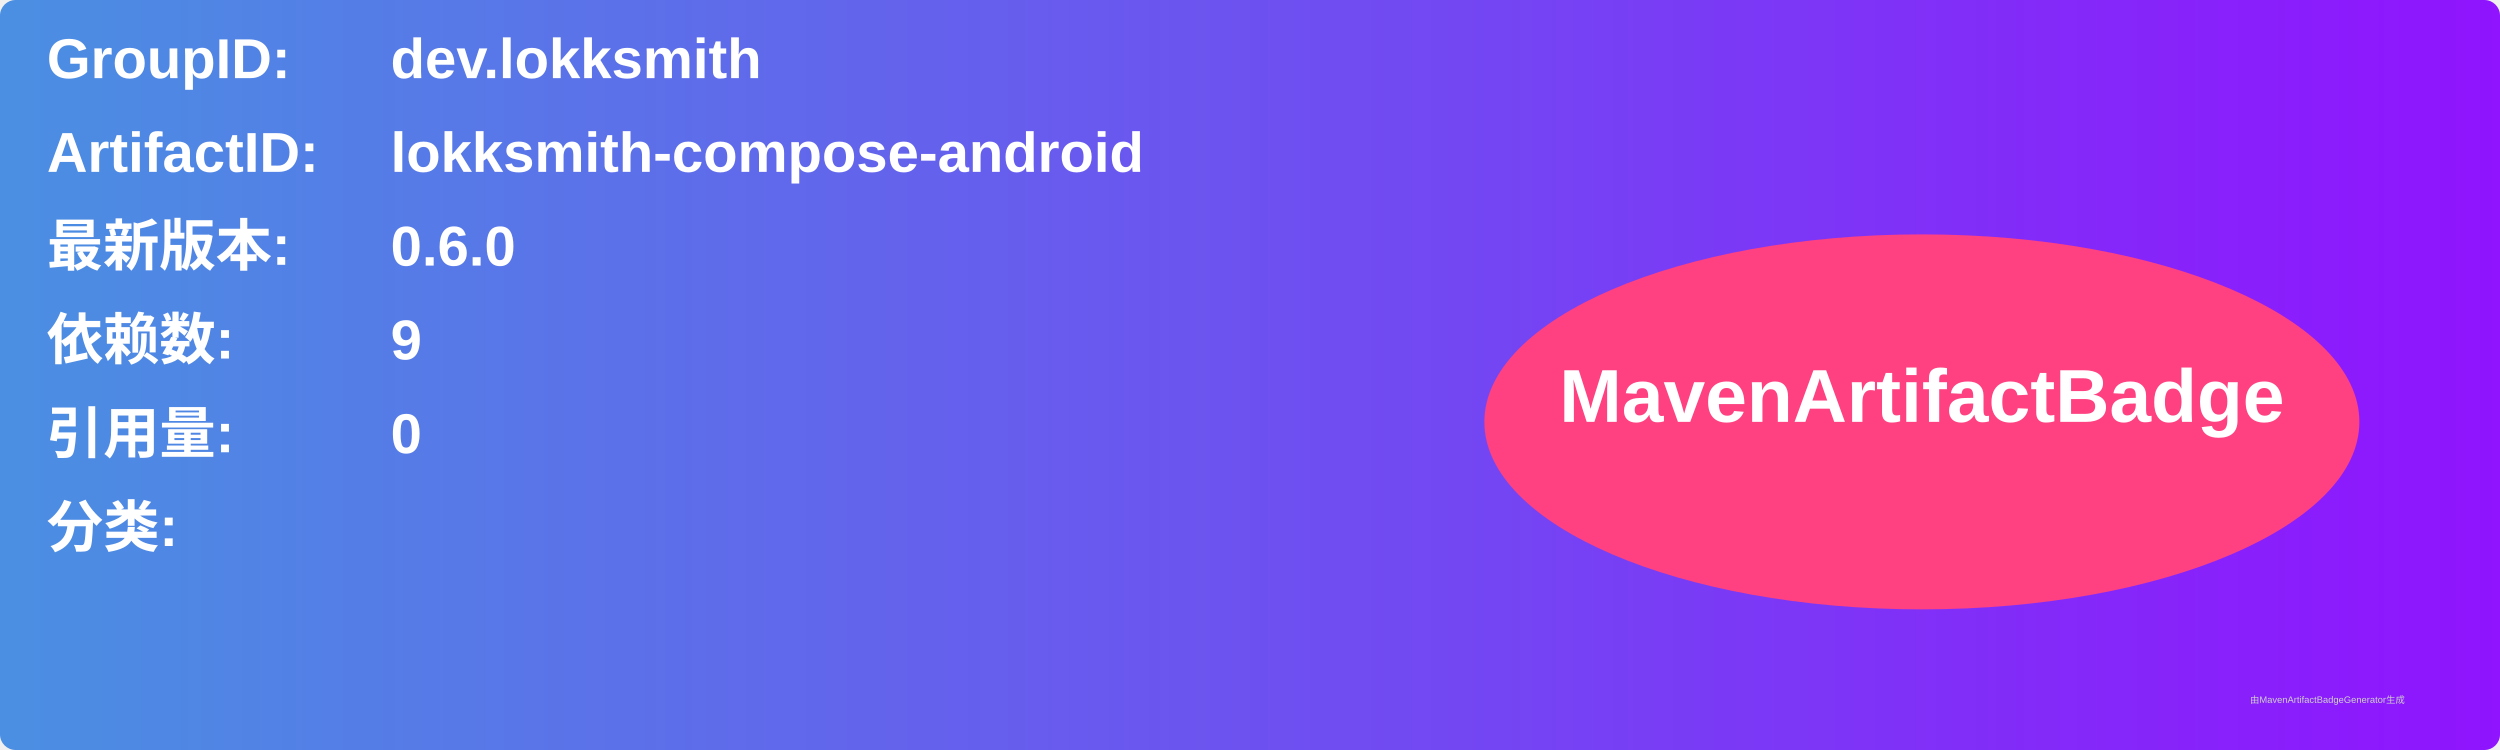
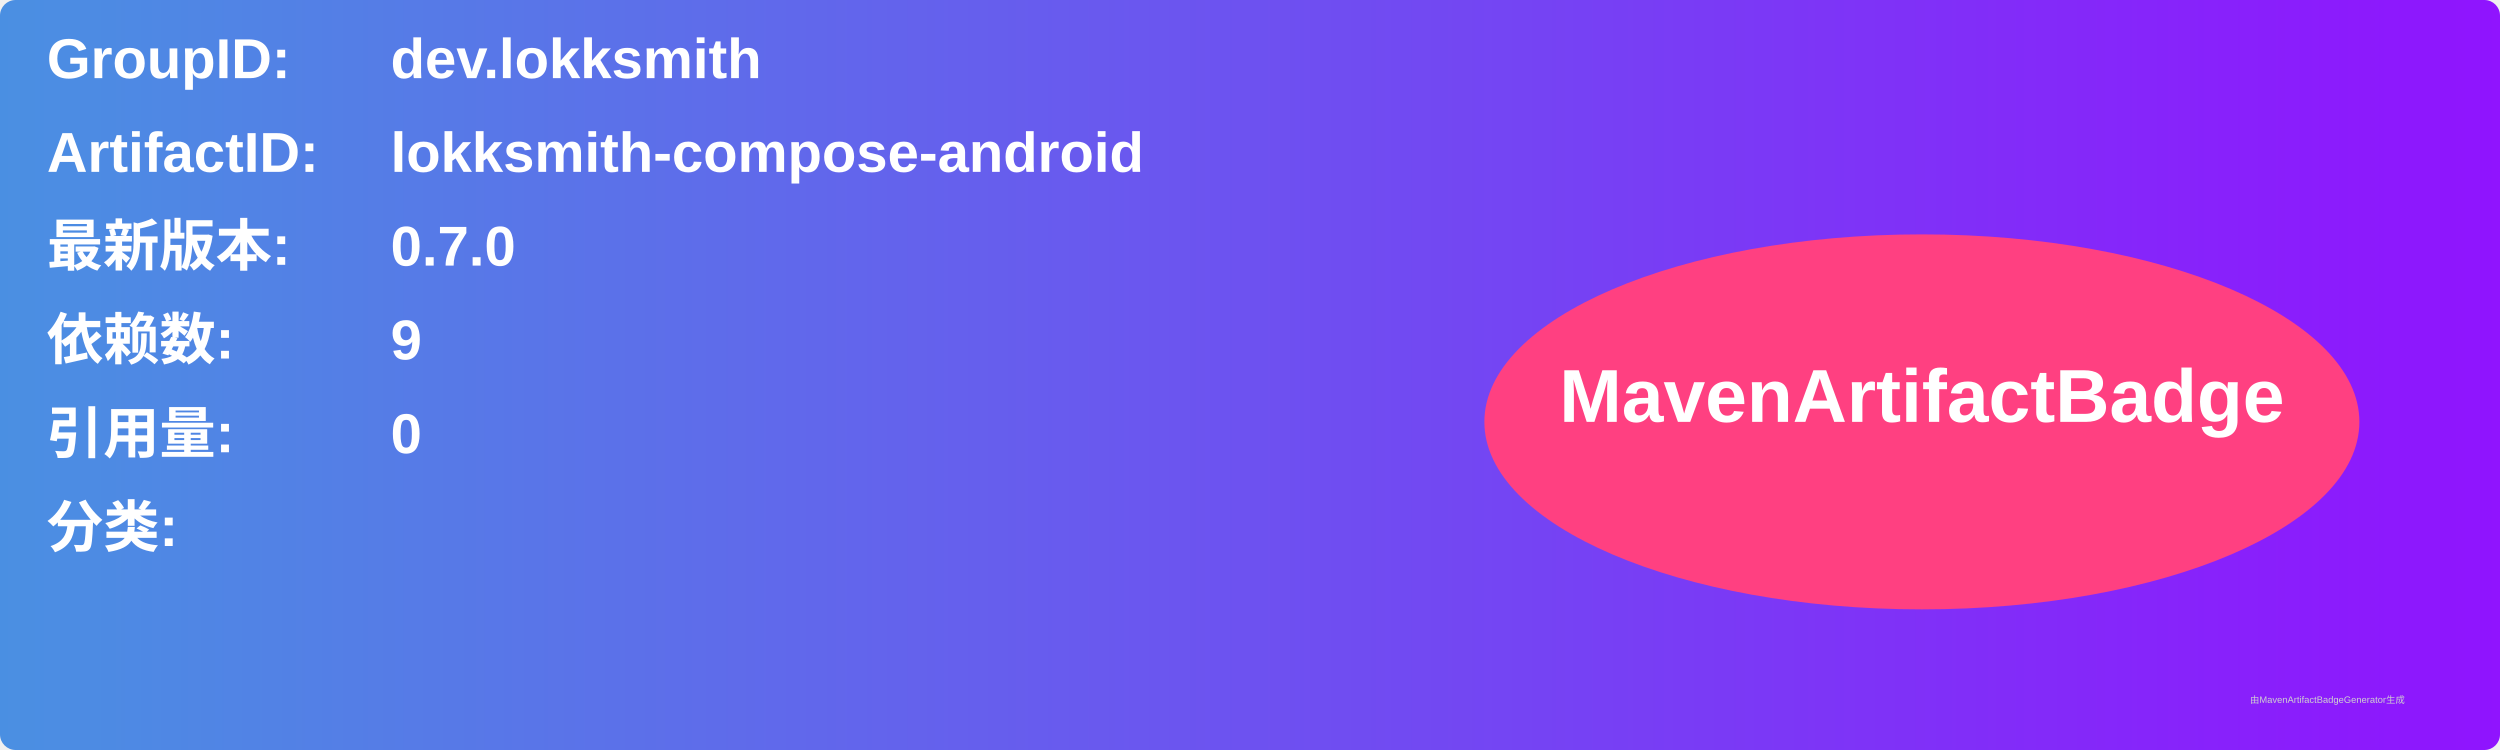
<svg xmlns="http://www.w3.org/2000/svg" width="800" height="240" viewBox="0 0 800 240">
  <linearGradient id="grad" x1="0%" y1="0%" x2="100%" y2="0%">
    <stop offset="0%" stop-color="#4a90e2" />
    <stop offset="100%" stop-color="#9013fe" />
  </linearGradient>
  <rect width="100%" height="100%" rx="5" ry="5" fill="url(#grad)" />
  <g transform="translate(15, 15)">
    <text x="0" y="10" font-family="Arial" font-size="18" fill="white" font-weight="bold" width="260">GroupID:</text>
    <text x="110" y="10" font-family="Arial" font-size="18" fill="white" font-weight="bold" width="460">dev.lokksmith</text>
    <text x="0" y="40" font-family="Arial" font-size="18" fill="white" font-weight="bold" width="260">ArtifactID:</text>
    <text x="110" y="40" font-family="Arial" font-size="18" fill="white" font-weight="bold" width="460">lokksmith-compose-android</text>
    <text x="0" y="70" font-family="Arial" font-size="18" fill="white" font-weight="bold">最新版本:</text>
    <text x="110" y="70" font-family="Arial" font-size="18" fill="white" font-weight="bold">
-       <tspan font-weight="bold">0.6.0</tspan>
+       <tspan font-weight="bold">0.7.0</tspan>
    </text>
    <text x="0" y="100" font-family="Arial" font-size="18" fill="white" font-weight="bold">依赖数: </text>
    <text x="110" y="100" font-family="Arial" font-size="18" fill="white">
      <tspan font-weight="bold">9</tspan>
    </text>
    <text x="0" y="130" font-family="Arial" font-size="18" fill="white" font-weight="bold">引用量: </text>
    <text x="110" y="130" font-family="Arial" font-size="18" fill="white">
      <tspan font-weight="bold">0</tspan>
    </text>
    <text x="0" y="160" font-family="Arial" font-size="18" fill="white" font-weight="bold">分类:</text>
    <text x="10" y="190" font-family="Arial" font-size="10" fill="white">
      <tspan font-weight="bold" />
    </text>
    <ellipse cx="600" cy="120" rx="140" ry="60" fill="#ff4081" />
    <text x="600" y="120" text-anchor="middle" font-family="Arial" font-size="24" fill="white" font-weight="bold">MavenArtifactBadge</text>
  </g>
  <text x="720" y="225" font-family="Arial" font-size="3" fill="#d0d0d0">由MavenArtifactBadgeGenerator生成</text>
</svg>
